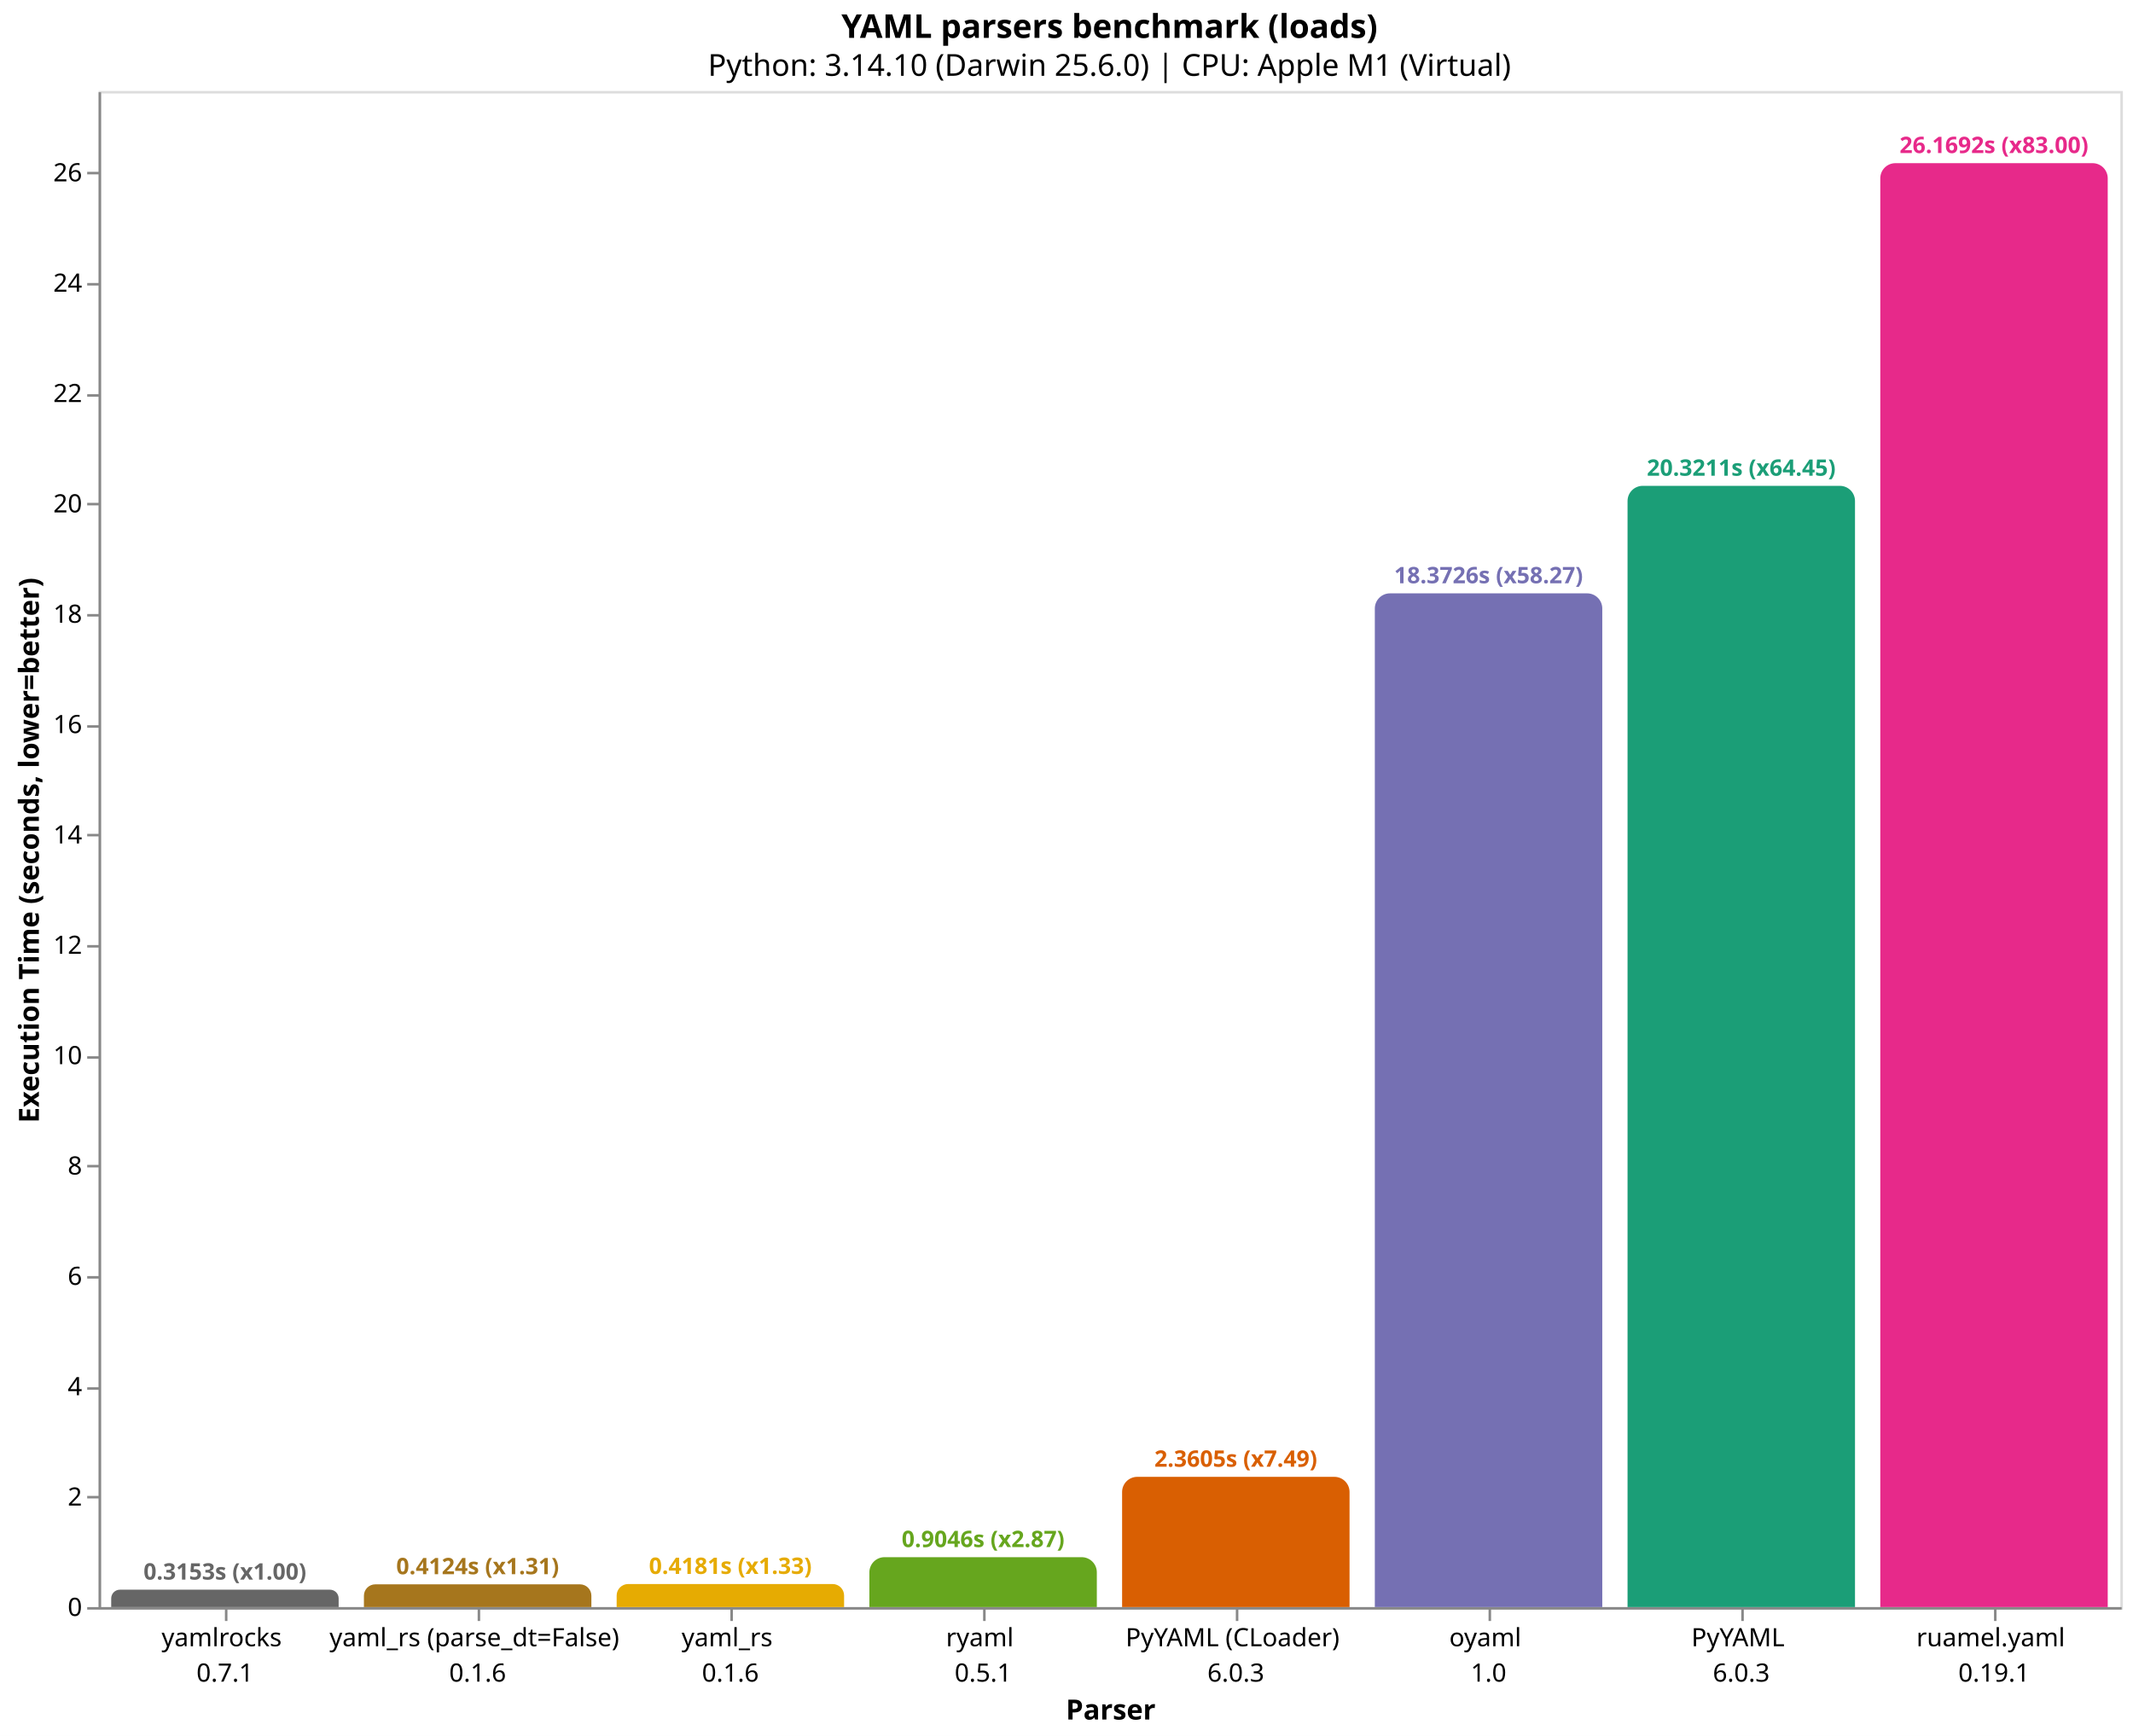
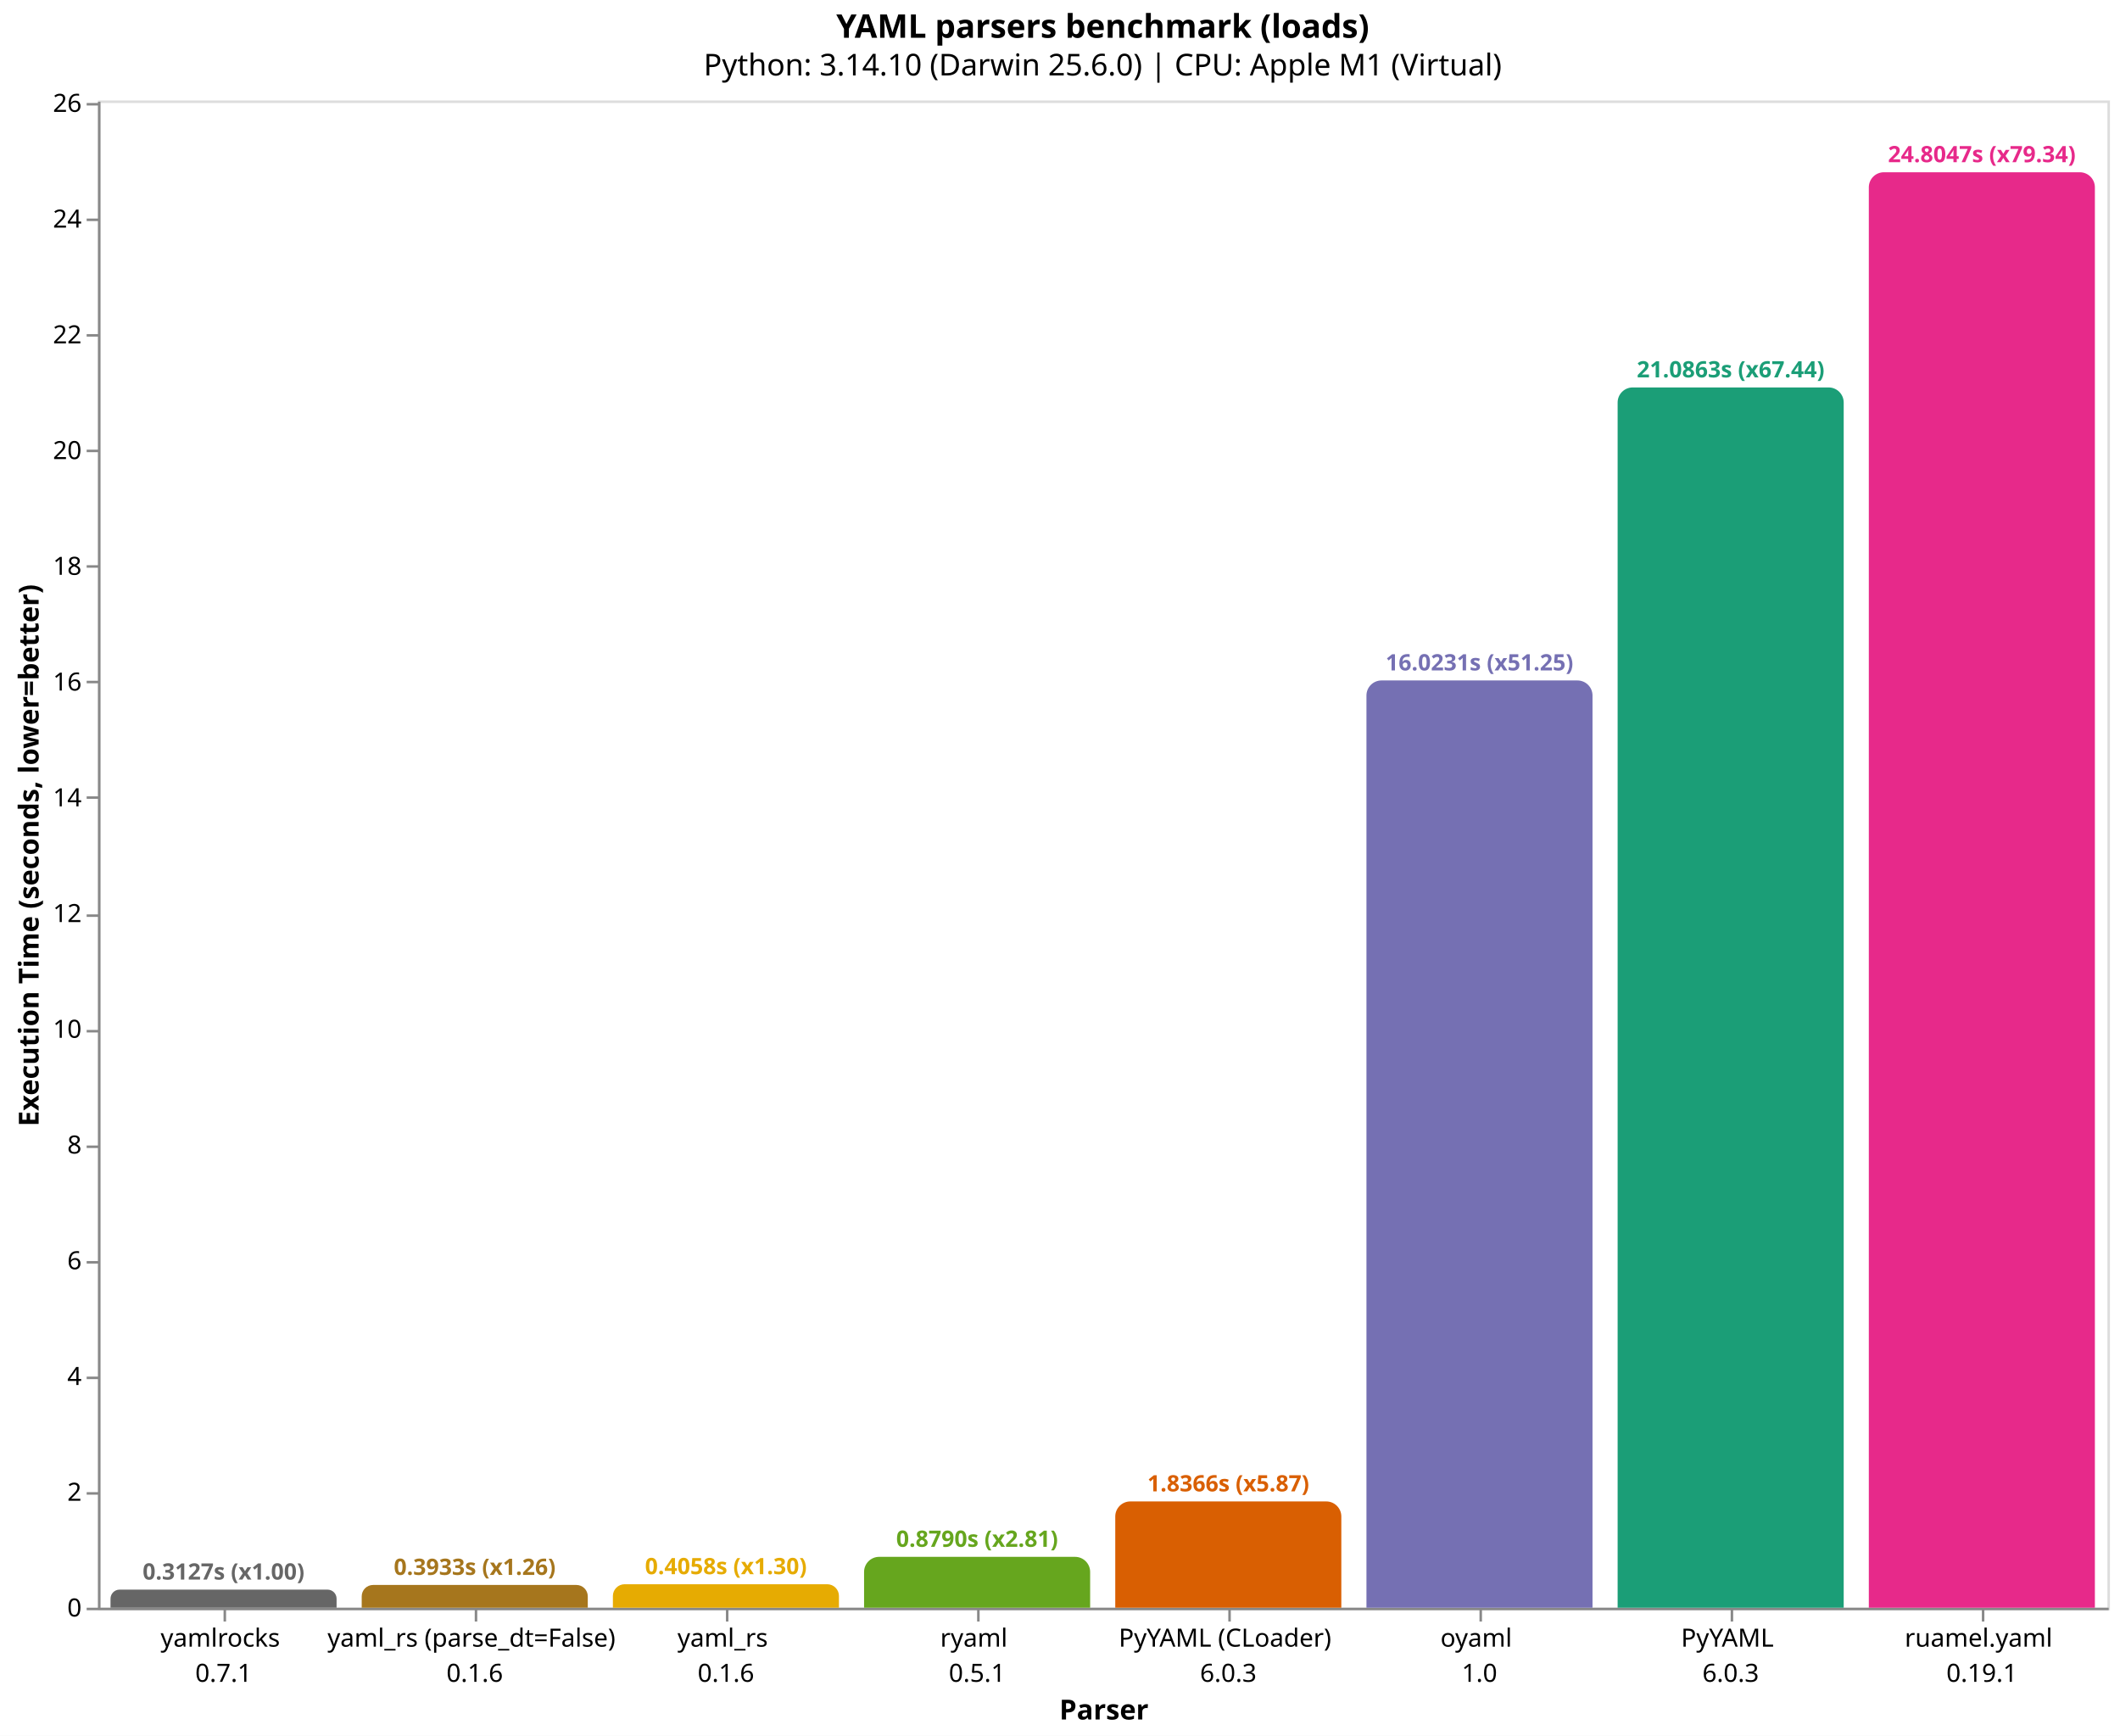
- <svg xmlns="http://www.w3.org/2000/svg" version="1.1" class="marks" width="844" height="687" viewBox="0 0 844 687">
-   <rect width="844" height="687" fill="white" />
-   <g fill="none" stroke-miterlimit="10" transform="translate(39,36)">
+ <svg xmlns="http://www.w3.org/2000/svg" version="1.1" class="marks" width="844" height="691" viewBox="0 0 844 691">
+   <rect width="844" height="691" fill="white" />
+   <g fill="none" stroke-miterlimit="10" transform="translate(39,40)">
    <g class="mark-group role-frame root" role="graphics-object" aria-roledescription="group mark container">
      <g transform="translate(0,0)">
        <path class="background" aria-hidden="true" d="M0.5,0.5h800v600h-800Z" stroke="#ddd" />
        <g>
          <g class="mark-group role-axis" role="graphics-symbol" aria-roledescription="axis" aria-label="X-axis titled 'Parser' for a discrete scale with 8 values: yamlrocks&#10;0.7.1, yaml_rs (parse_dt=False)&#10;0.1.6, yaml_rs&#10;0.1.6, ryaml&#10;0.5.1, PyYAML (CLoader)&#10;6.0.3, ending with ruamel.yaml&#10;0.19.1">
            <g transform="translate(0.5,600.5)">
              <path class="background" aria-hidden="true" d="M0,0h0v0h0Z" pointer-events="none" />
              <g>
                <g class="mark-rule role-axis-tick" pointer-events="none">
                  <line transform="translate(50,0)" x2="0" y2="5" stroke="#888" stroke-width="1" opacity="1" />
                  <line transform="translate(150,0)" x2="0" y2="5" stroke="#888" stroke-width="1" opacity="1" />
                  <line transform="translate(250,0)" x2="0" y2="5" stroke="#888" stroke-width="1" opacity="1" />
                  <line transform="translate(350,0)" x2="0" y2="5" stroke="#888" stroke-width="1" opacity="1" />
                  <line transform="translate(450,0)" x2="0" y2="5" stroke="#888" stroke-width="1" opacity="1" />
                  <line transform="translate(550,0)" x2="0" y2="5" stroke="#888" stroke-width="1" opacity="1" />
                  <line transform="translate(650,0)" x2="0" y2="5" stroke="#888" stroke-width="1" opacity="1" />
                  <line transform="translate(750,0)" x2="0" y2="5" stroke="#888" stroke-width="1" opacity="1" />
                </g>
                <g class="mark-text role-axis-label" pointer-events="none">
                  <text text-anchor="middle" transform="translate(49.5,15)" font-family="sans-serif" font-size="10px" fill="#000" opacity="1">
                    <tspan>yamlrocks</tspan>
                    <tspan x="0" dy="14">0.7.1</tspan>
                  </text>
                  <text text-anchor="middle" transform="translate(149.5,15)" font-family="sans-serif" font-size="10px" fill="#000" opacity="1">
                    <tspan>yaml_rs (parse_dt=False)</tspan>
                    <tspan x="0" dy="14">0.1.6</tspan>
                  </text>
                  <text text-anchor="middle" transform="translate(249.5,15)" font-family="sans-serif" font-size="10px" fill="#000" opacity="1">
                    <tspan>yaml_rs</tspan>
                    <tspan x="0" dy="14">0.1.6</tspan>
                  </text>
                  <text text-anchor="middle" transform="translate(349.5,15)" font-family="sans-serif" font-size="10px" fill="#000" opacity="1">
                    <tspan>ryaml</tspan>
                    <tspan x="0" dy="14">0.5.1</tspan>
                  </text>
                  <text text-anchor="middle" transform="translate(449.5,15)" font-family="sans-serif" font-size="10px" fill="#000" opacity="1">
                    <tspan>PyYAML (CLoader)</tspan>
                    <tspan x="0" dy="14">6.0.3</tspan>
                  </text>
                  <text text-anchor="middle" transform="translate(549.5,15)" font-family="sans-serif" font-size="10px" fill="#000" opacity="1">
                    <tspan>oyaml</tspan>
                    <tspan x="0" dy="14">1.0</tspan>
                  </text>
                  <text text-anchor="middle" transform="translate(649.5,15)" font-family="sans-serif" font-size="10px" fill="#000" opacity="1">
                    <tspan>PyYAML</tspan>
                    <tspan x="0" dy="14">6.0.3</tspan>
                  </text>
                  <text text-anchor="middle" transform="translate(749.5,15)" font-family="sans-serif" font-size="10px" fill="#000" opacity="1">
                    <tspan>ruamel.yaml</tspan>
                    <tspan x="0" dy="14">0.19.1</tspan>
                  </text>
                </g>
                <g class="mark-rule role-axis-domain" pointer-events="none">
                  <line transform="translate(0,0)" x2="800" y2="0" stroke="#888" stroke-width="1" opacity="1" />
                </g>
                <g class="mark-text role-axis-title" pointer-events="none">
                  <text text-anchor="middle" transform="translate(400,44)" font-family="sans-serif" font-size="11px" font-weight="bold" fill="#000" opacity="1">Parser</text>
                </g>
              </g>
              <path class="foreground" aria-hidden="true" d="" pointer-events="none" display="none" />
            </g>
          </g>
-           <g class="mark-group role-axis" role="graphics-symbol" aria-roledescription="axis" aria-label="Y-axis titled 'Execution Time (seconds, lower=better)' for a linear scale with values from 0 to 27">
+           <g class="mark-group role-axis" role="graphics-symbol" aria-roledescription="axis" aria-label="Y-axis titled 'Execution Time (seconds, lower=better)' for a linear scale with values from 0 to 26">
            <g transform="translate(0.5,0.5)">
              <path class="background" aria-hidden="true" d="M0,0h0v0h0Z" pointer-events="none" />
              <g>
                <g class="mark-rule role-axis-tick" pointer-events="none">
                  <line transform="translate(0,600)" x2="-5" y2="0" stroke="#888" stroke-width="1" opacity="1" />
-                   <line transform="translate(0,556)" x2="-5" y2="0" stroke="#888" stroke-width="1" opacity="1" />
-                   <line transform="translate(0,513)" x2="-5" y2="0" stroke="#888" stroke-width="1" opacity="1" />
-                   <line transform="translate(0,469)" x2="-5" y2="0" stroke="#888" stroke-width="1" opacity="1" />
-                   <line transform="translate(0,425)" x2="-5" y2="0" stroke="#888" stroke-width="1" opacity="1" />
-                   <line transform="translate(0,382)" x2="-5" y2="0" stroke="#888" stroke-width="1" opacity="1" />
-                   <line transform="translate(0,338)" x2="-5" y2="0" stroke="#888" stroke-width="1" opacity="1" />
-                   <line transform="translate(0,294)" x2="-5" y2="0" stroke="#888" stroke-width="1" opacity="1" />
-                   <line transform="translate(0,251)" x2="-5" y2="0" stroke="#888" stroke-width="1" opacity="1" />
-                   <line transform="translate(0,207)" x2="-5" y2="0" stroke="#888" stroke-width="1" opacity="1" />
-                   <line transform="translate(0,163)" x2="-5" y2="0" stroke="#888" stroke-width="1" opacity="1" />
-                   <line transform="translate(0,120)" x2="-5" y2="0" stroke="#888" stroke-width="1" opacity="1" />
-                   <line transform="translate(0,76)" x2="-5" y2="0" stroke="#888" stroke-width="1" opacity="1" />
-                   <line transform="translate(0,32)" x2="-5" y2="0" stroke="#888" stroke-width="1" opacity="1" />
+                   <line transform="translate(0,554)" x2="-5" y2="0" stroke="#888" stroke-width="1" opacity="1" />
+                   <line transform="translate(0,508)" x2="-5" y2="0" stroke="#888" stroke-width="1" opacity="1" />
+                   <line transform="translate(0,462)" x2="-5" y2="0" stroke="#888" stroke-width="1" opacity="1" />
+                   <line transform="translate(0,416)" x2="-5" y2="0" stroke="#888" stroke-width="1" opacity="1" />
+                   <line transform="translate(0,370)" x2="-5" y2="0" stroke="#888" stroke-width="1" opacity="1" />
+                   <line transform="translate(0,324)" x2="-5" y2="0" stroke="#888" stroke-width="1" opacity="1" />
+                   <line transform="translate(0,277)" x2="-5" y2="0" stroke="#888" stroke-width="1" opacity="1" />
+                   <line transform="translate(0,231)" x2="-5" y2="0" stroke="#888" stroke-width="1" opacity="1" />
+                   <line transform="translate(0,185)" x2="-5" y2="0" stroke="#888" stroke-width="1" opacity="1" />
+                   <line transform="translate(0,139)" x2="-5" y2="0" stroke="#888" stroke-width="1" opacity="1" />
+                   <line transform="translate(0,93)" x2="-5" y2="0" stroke="#888" stroke-width="1" opacity="1" />
+                   <line transform="translate(0,47)" x2="-5" y2="0" stroke="#888" stroke-width="1" opacity="1" />
+                   <line transform="translate(0,1)" x2="-5" y2="0" stroke="#888" stroke-width="1" opacity="1" />
                </g>
                <g class="mark-text role-axis-label" pointer-events="none">
                  <text text-anchor="end" transform="translate(-7,603)" font-family="sans-serif" font-size="10px" fill="#000" opacity="1">0</text>
-                   <text text-anchor="end" transform="translate(-7,559.3281)" font-family="sans-serif" font-size="10px" fill="#000" opacity="1">2</text>
-                   <text text-anchor="end" transform="translate(-7,515.6563)" font-family="sans-serif" font-size="10px" fill="#000" opacity="1">4</text>
-                   <text text-anchor="end" transform="translate(-7,471.9844)" font-family="sans-serif" font-size="10px" fill="#000" opacity="1">6</text>
-                   <text text-anchor="end" transform="translate(-7,428.3125)" font-family="sans-serif" font-size="10px" fill="#000" opacity="1">8</text>
-                   <text text-anchor="end" transform="translate(-7,384.6407)" font-family="sans-serif" font-size="10px" fill="#000" opacity="1">10</text>
-                   <text text-anchor="end" transform="translate(-7,340.9688)" font-family="sans-serif" font-size="10px" fill="#000" opacity="1">12</text>
-                   <text text-anchor="end" transform="translate(-7,297.297)" font-family="sans-serif" font-size="10px" fill="#000" opacity="1">14</text>
-                   <text text-anchor="end" transform="translate(-7,253.6251)" font-family="sans-serif" font-size="10px" fill="#000" opacity="1">16</text>
-                   <text text-anchor="end" transform="translate(-7,209.9532)" font-family="sans-serif" font-size="10px" fill="#000" opacity="1">18</text>
-                   <text text-anchor="end" transform="translate(-7,166.2814)" font-family="sans-serif" font-size="10px" fill="#000" opacity="1">20</text>
-                   <text text-anchor="end" transform="translate(-7,122.6095)" font-family="sans-serif" font-size="10px" fill="#000" opacity="1">22</text>
-                   <text text-anchor="end" transform="translate(-7,78.93764)" font-family="sans-serif" font-size="10px" fill="#000" opacity="1">24</text>
-                   <text text-anchor="end" transform="translate(-7,35.26578)" font-family="sans-serif" font-size="10px" fill="#000" opacity="1">26</text>
+                   <text text-anchor="end" transform="translate(-7,556.9258)" font-family="sans-serif" font-size="10px" fill="#000" opacity="1">2</text>
+                   <text text-anchor="end" transform="translate(-7,510.8516)" font-family="sans-serif" font-size="10px" fill="#000" opacity="1">4</text>
+                   <text text-anchor="end" transform="translate(-7,464.7773)" font-family="sans-serif" font-size="10px" fill="#000" opacity="1">6</text>
+                   <text text-anchor="end" transform="translate(-7,418.7031)" font-family="sans-serif" font-size="10px" fill="#000" opacity="1">8</text>
+                   <text text-anchor="end" transform="translate(-7,372.6289)" font-family="sans-serif" font-size="10px" fill="#000" opacity="1">10</text>
+                   <text text-anchor="end" transform="translate(-7,326.5547)" font-family="sans-serif" font-size="10px" fill="#000" opacity="1">12</text>
+                   <text text-anchor="end" transform="translate(-7,280.4805)" font-family="sans-serif" font-size="10px" fill="#000" opacity="1">14</text>
+                   <text text-anchor="end" transform="translate(-7,234.4062)" font-family="sans-serif" font-size="10px" fill="#000" opacity="1">16</text>
+                   <text text-anchor="end" transform="translate(-7,188.332)" font-family="sans-serif" font-size="10px" fill="#000" opacity="1">18</text>
+                   <text text-anchor="end" transform="translate(-7,142.2578)" font-family="sans-serif" font-size="10px" fill="#000" opacity="1">20</text>
+                   <text text-anchor="end" transform="translate(-7,96.18358)" font-family="sans-serif" font-size="10px" fill="#000" opacity="1">22</text>
+                   <text text-anchor="end" transform="translate(-7,50.10936)" font-family="sans-serif" font-size="10px" fill="#000" opacity="1">24</text>
+                   <text text-anchor="end" transform="translate(-7,4.035137)" font-family="sans-serif" font-size="10px" fill="#000" opacity="1">26</text>
                </g>
                <g class="mark-rule role-axis-domain" pointer-events="none">
                  <line transform="translate(0,600)" x2="0" y2="-600" stroke="#888" stroke-width="1" opacity="1" />
                </g>
                <g class="mark-text role-axis-title" pointer-events="none">
                  <text text-anchor="middle" transform="translate(-22.12305,300) rotate(-90) translate(0,-2)" font-family="sans-serif" font-size="11px" font-weight="bold" fill="#000" opacity="1">Execution Time (seconds, lower=better)</text>
                </g>
              </g>
              <path class="foreground" aria-hidden="true" d="" pointer-events="none" display="none" />
            </g>
          </g>
          <g class="mark-group role-scope" role="graphics-object" aria-roledescription="group mark container">
-             <g transform="translate(5,593.1153)">
-               <path class="background" aria-hidden="true" d="M3.442,0L86.558,0C88.458,0,90,1.542,90,3.442L90,6.885C90,6.885,90,6.885,90,6.885L0,6.885C0,6.885,0,6.885,0,6.885L0,3.442C0,1.542,1.542,0,3.442,0Z" />
+             <g transform="translate(5,592.7973)">
+               <path class="background" aria-hidden="true" d="M3.601,0L86.399,0C88.386,0,90,1.614,90,3.601L90,7.203C90,7.203,90,7.203,90,7.203L0,7.203C0,7.203,0,7.203,0,7.203L0,3.601C0,1.614,1.614,0,3.601,0Z" />
              <g clip-path="url(#clip1)">
                <g class="mark-group role-scope" role="graphics-object" aria-roledescription="group mark container">
-                   <g transform="translate(0,-593.1153)">
-                     <path class="background" aria-hidden="true" d="M0,0h90v0h-90Z" />
-                     <g>
-                       <g class="mark-rect role-mark layer_0_marks" role="graphics-object" aria-roledescription="rect mark container">
-                         <path aria-label="Parser: yamlrocks&#10;0.7.1; Execution Time (seconds, lower=better): 0.315293430333; parser: yamlrocks; Execution Time (s): 0.3153; Slowdown: 1.00" role="graphics-symbol" aria-roledescription="bar" d="M0,593.115h90v6.885h-90Z" fill="#666666" />
-                       </g>
-                     </g>
-                     <path class="foreground" aria-hidden="true" d="" display="none" />
-                   </g>
-                 </g>
-               </g>
-               <path class="foreground" aria-hidden="true" d="" display="none" />
-             </g>
-             <g transform="translate(105,590.995)">
-               <path class="background" aria-hidden="true" d="M4.502,0L85.498,0C87.982,0,90,2.018,90,4.502L90,9.005C90,9.005,90,9.005,90,9.005L0,9.005C0,9.005,0,9.005,0,9.005L0,4.502C0,2.018,2.018,0,4.502,0Z" />
+                   <g transform="translate(0,-592.7973)">
+                     <path class="background" aria-hidden="true" d="M0,0h90v0h-90Z" />
+                     <g>
+                       <g class="mark-rect role-mark layer_0_marks" role="graphics-object" aria-roledescription="rect mark container">
+                         <path aria-label="Parser: yamlrocks&#10;0.7.1; Execution Time (seconds, lower=better): 0.312656013667; parser: yamlrocks; Execution Time (s): 0.3127; Slowdown: 1.00" role="graphics-symbol" aria-roledescription="bar" d="M0,592.797h90v7.203h-90Z" fill="#666666" />
+                       </g>
+                     </g>
+                     <path class="foreground" aria-hidden="true" d="" display="none" />
+                   </g>
+                 </g>
+               </g>
+               <path class="foreground" aria-hidden="true" d="" display="none" />
+             </g>
+             <g transform="translate(105,590.9389)">
+               <path class="background" aria-hidden="true" d="M4.531,0L85.469,0C87.97,0,90,2.03,90,4.531L90,9.061C90,9.061,90,9.061,90,9.061L0,9.061C0,9.061,0,9.061,0,9.061L0,4.531C0,2.03,2.03,0,4.531,0Z" />
              <g clip-path="url(#clip2)">
                <g class="mark-group role-scope" role="graphics-object" aria-roledescription="group mark container">
-                   <g transform="translate(0,-590.995)">
-                     <path class="background" aria-hidden="true" d="M0,0h90v0h-90Z" />
-                     <g>
-                       <g class="mark-rect role-mark layer_0_marks" role="graphics-object" aria-roledescription="rect mark container">
-                         <path aria-label="Parser: yaml_rs (parse_dt=False)&#10;0.1.6; Execution Time (seconds, lower=better): 0.41239325; parser: yaml_rs (parse_dt=False); Execution Time (s): 0.4124; Slowdown: 1.31" role="graphics-symbol" aria-roledescription="bar" d="M0,590.995h90v9.005h-90Z" fill="#a6761d" />
-                       </g>
-                     </g>
-                     <path class="foreground" aria-hidden="true" d="" display="none" />
-                   </g>
-                 </g>
-               </g>
-               <path class="foreground" aria-hidden="true" d="" display="none" />
-             </g>
-             <g transform="translate(205,590.8703)">
-               <path class="background" aria-hidden="true" d="M4.565,0L85.435,0C87.955,0,90,2.045,90,4.565L90,9.13C90,9.13,90,9.13,90,9.13L0,9.13C0,9.13,0,9.13,0,9.13L0,4.565C0,2.045,2.045,0,4.565,0Z" />
+                   <g transform="translate(0,-590.9389)">
+                     <path class="background" aria-hidden="true" d="M0,0h90v0h-90Z" />
+                     <g>
+                       <g class="mark-rect role-mark layer_0_marks" role="graphics-object" aria-roledescription="rect mark container">
+                         <path aria-label="Parser: yaml_rs (parse_dt=False)&#10;0.1.6; Execution Time (seconds, lower=better): 0.393325222333; parser: yaml_rs (parse_dt=False); Execution Time (s): 0.3933; Slowdown: 1.26" role="graphics-symbol" aria-roledescription="bar" d="M0,590.939h90v9.061h-90Z" fill="#a6761d" />
+                       </g>
+                     </g>
+                     <path class="foreground" aria-hidden="true" d="" display="none" />
+                   </g>
+                 </g>
+               </g>
+               <path class="foreground" aria-hidden="true" d="" display="none" />
+             </g>
+             <g transform="translate(205,590.6516)">
+               <path class="background" aria-hidden="true" d="M4.674,0L85.326,0C87.906,0,90,2.094,90,4.674L90,9.348C90,9.348,90,9.348,90,9.348L0,9.348C0,9.348,0,9.348,0,9.348L0,4.674C0,2.094,2.094,0,4.674,0Z" />
              <g clip-path="url(#clip3)">
                <g class="mark-group role-scope" role="graphics-object" aria-roledescription="group mark container">
-                   <g transform="translate(0,-590.8703)">
-                     <path class="background" aria-hidden="true" d="M0,0h90v0h-90Z" />
-                     <g>
-                       <g class="mark-rect role-mark layer_0_marks" role="graphics-object" aria-roledescription="rect mark container">
-                         <path aria-label="Parser: yaml_rs&#10;0.1.6; Execution Time (seconds, lower=better): 0.418104513667; parser: yaml_rs; Execution Time (s): 0.4181; Slowdown: 1.33" role="graphics-symbol" aria-roledescription="bar" d="M0,590.87h90v9.13h-90Z" fill="#e6ab02" />
-                       </g>
-                     </g>
-                     <path class="foreground" aria-hidden="true" d="" display="none" />
-                   </g>
-                 </g>
-               </g>
-               <path class="foreground" aria-hidden="true" d="" display="none" />
-             </g>
-             <g transform="translate(305,580.2464)">
-               <path class="background" aria-hidden="true" d="M6,0L84,0C87.311,0,90,2.689,90,6L90,19.754C90,19.754,90,19.754,90,19.754L0,19.754C0,19.754,0,19.754,0,19.754L0,6C0,2.689,2.689,0,6,0Z" />
+                   <g transform="translate(0,-590.6516)">
+                     <path class="background" aria-hidden="true" d="M0,0h90v0h-90Z" />
+                     <g>
+                       <g class="mark-rect role-mark layer_0_marks" role="graphics-object" aria-roledescription="rect mark container">
+                         <path aria-label="Parser: yaml_rs&#10;0.1.6; Execution Time (seconds, lower=better): 0.405795555333; parser: yaml_rs; Execution Time (s): 0.4058; Slowdown: 1.30" role="graphics-symbol" aria-roledescription="bar" d="M0,590.652h90v9.348h-90Z" fill="#e6ab02" />
+                       </g>
+                     </g>
+                     <path class="foreground" aria-hidden="true" d="" display="none" />
+                   </g>
+                 </g>
+               </g>
+               <path class="foreground" aria-hidden="true" d="" display="none" />
+             </g>
+             <g transform="translate(305,579.751)">
+               <path class="background" aria-hidden="true" d="M6,0L84,0C87.311,0,90,2.689,90,6L90,20.249C90,20.249,90,20.249,90,20.249L0,20.249C0,20.249,0,20.249,0,20.249L0,6C0,2.689,2.689,0,6,0Z" />
              <g clip-path="url(#clip4)">
                <g class="mark-group role-scope" role="graphics-object" aria-roledescription="group mark container">
-                   <g transform="translate(0,-580.2464)">
-                     <path class="background" aria-hidden="true" d="M0,0h90v0h-90Z" />
-                     <g>
-                       <g class="mark-rect role-mark layer_0_marks" role="graphics-object" aria-roledescription="rect mark container">
-                         <path aria-label="Parser: ryaml&#10;0.5.1; Execution Time (seconds, lower=better): 0.904635138667; parser: ryaml; Execution Time (s): 0.9046; Slowdown: 2.87" role="graphics-symbol" aria-roledescription="bar" d="M0,580.246h90v19.754h-90Z" fill="#66a61e" />
-                       </g>
-                     </g>
-                     <path class="foreground" aria-hidden="true" d="" display="none" />
-                   </g>
-                 </g>
-               </g>
-               <path class="foreground" aria-hidden="true" d="" display="none" />
-             </g>
-             <g transform="translate(405,548.457)">
-               <path class="background" aria-hidden="true" d="M6,0L84,0C87.311,0,90,2.689,90,6L90,51.543C90,51.543,90,51.543,90,51.543L0,51.543C0,51.543,0,51.543,0,51.543L0,6C0,2.689,2.689,0,6,0Z" />
+                   <g transform="translate(0,-579.751)">
+                     <path class="background" aria-hidden="true" d="M0,0h90v0h-90Z" />
+                     <g>
+                       <g class="mark-rect role-mark layer_0_marks" role="graphics-object" aria-roledescription="rect mark container">
+                         <path aria-label="Parser: ryaml&#10;0.5.1; Execution Time (seconds, lower=better): 0.878972889; parser: ryaml; Execution Time (s): 0.8790; Slowdown: 2.81" role="graphics-symbol" aria-roledescription="bar" d="M0,579.751h90v20.249h-90Z" fill="#66a61e" />
+                       </g>
+                     </g>
+                     <path class="foreground" aria-hidden="true" d="" display="none" />
+                   </g>
+                 </g>
+               </g>
+               <path class="foreground" aria-hidden="true" d="" display="none" />
+             </g>
+             <g transform="translate(405,557.6895)">
+               <path class="background" aria-hidden="true" d="M6,0L84,0C87.311,0,90,2.689,90,6L90,42.311C90,42.311,90,42.311,90,42.311L0,42.311C0,42.311,0,42.311,0,42.311L0,6C0,2.689,2.689,0,6,0Z" />
              <g clip-path="url(#clip5)">
                <g class="mark-group role-scope" role="graphics-object" aria-roledescription="group mark container">
-                   <g transform="translate(0,-548.457)">
-                     <path class="background" aria-hidden="true" d="M0,0h90v0h-90Z" />
-                     <g>
-                       <g class="mark-rect role-mark layer_0_marks" role="graphics-object" aria-roledescription="rect mark container">
-                         <path aria-label="Parser: PyYAML (CLoader)&#10;6.0.3; Execution Time (seconds, lower=better): 2.36046491667; parser: PyYAML (CLoader); Execution Time (s): 2.3605; Slowdown: 7.49" role="graphics-symbol" aria-roledescription="bar" d="M0,548.457h90v51.543h-90Z" fill="#d95f02" />
-                       </g>
-                     </g>
-                     <path class="foreground" aria-hidden="true" d="" display="none" />
-                   </g>
-                 </g>
-               </g>
-               <path class="foreground" aria-hidden="true" d="" display="none" />
-             </g>
-             <g transform="translate(505,198.8179)">
-               <path class="background" aria-hidden="true" d="M6,0L84,0C87.311,0,90,2.689,90,6L90,401.182C90,401.182,90,401.182,90,401.182L0,401.182C0,401.182,0,401.182,0,401.182L0,6C0,2.689,2.689,0,6,0Z" />
+                   <g transform="translate(0,-557.6895)">
+                     <path class="background" aria-hidden="true" d="M0,0h90v0h-90Z" />
+                     <g>
+                       <g class="mark-rect role-mark layer_0_marks" role="graphics-object" aria-roledescription="rect mark container">
+                         <path aria-label="Parser: PyYAML (CLoader)&#10;6.0.3; Execution Time (seconds, lower=better): 1.836624097; parser: PyYAML (CLoader); Execution Time (s): 1.8366; Slowdown: 5.87" role="graphics-symbol" aria-roledescription="bar" d="M0,557.689h90v42.311h-90Z" fill="#d95f02" />
+                       </g>
+                     </g>
+                     <path class="foreground" aria-hidden="true" d="" display="none" />
+                   </g>
+                 </g>
+               </g>
+               <path class="foreground" aria-hidden="true" d="" display="none" />
+             </g>
+             <g transform="translate(505,230.875)">
+               <path class="background" aria-hidden="true" d="M6,0L84,0C87.311,0,90,2.689,90,6L90,369.125C90,369.125,90,369.125,90,369.125L0,369.125C0,369.125,0,369.125,0,369.125L0,6C0,2.689,2.689,0,6,0Z" />
              <g clip-path="url(#clip6)">
                <g class="mark-group role-scope" role="graphics-object" aria-roledescription="group mark container">
-                   <g transform="translate(0,-198.8179)">
-                     <path class="background" aria-hidden="true" d="M0,0h90v0h-90Z" />
-                     <g>
-                       <g class="mark-rect role-mark layer_0_marks" role="graphics-object" aria-roledescription="rect mark container">
-                         <path aria-label="Parser: oyaml&#10;1.0; Execution Time (seconds, lower=better): 18.3725663893; parser: oyaml; Execution Time (s): 18.3726; Slowdown: 58.27" role="graphics-symbol" aria-roledescription="bar" d="M0,198.818h90v401.182h-90Z" fill="#7570b3" />
-                       </g>
-                     </g>
-                     <path class="foreground" aria-hidden="true" d="" display="none" />
-                   </g>
-                 </g>
-               </g>
-               <path class="foreground" aria-hidden="true" d="" display="none" />
-             </g>
-             <g transform="translate(605,156.2701)">
-               <path class="background" aria-hidden="true" d="M6,0L84,0C87.311,0,90,2.689,90,6L90,443.73C90,443.73,90,443.73,90,443.73L0,443.73C0,443.73,0,443.73,0,443.73L0,6C0,2.689,2.689,0,6,0Z" />
+                   <g transform="translate(0,-230.875)">
+                     <path class="background" aria-hidden="true" d="M0,0h90v0h-90Z" />
+                     <g>
+                       <g class="mark-rect role-mark layer_0_marks" role="graphics-object" aria-roledescription="rect mark container">
+                         <path aria-label="Parser: oyaml&#10;1.0; Execution Time (seconds, lower=better): 16.023061139; parser: oyaml; Execution Time (s): 16.0231; Slowdown: 51.25" role="graphics-symbol" aria-roledescription="bar" d="M0,230.875h90v369.125h-90Z" fill="#7570b3" />
+                       </g>
+                     </g>
+                     <path class="foreground" aria-hidden="true" d="" display="none" />
+                   </g>
+                 </g>
+               </g>
+               <path class="foreground" aria-hidden="true" d="" display="none" />
+             </g>
+             <g transform="translate(605,114.232)">
+               <path class="background" aria-hidden="true" d="M6,0L84,0C87.311,0,90,2.689,90,6L90,485.768C90,485.768,90,485.768,90,485.768L0,485.768C0,485.768,0,485.768,0,485.768L0,6C0,2.689,2.689,0,6,0Z" />
              <g clip-path="url(#clip7)">
                <g class="mark-group role-scope" role="graphics-object" aria-roledescription="group mark container">
-                   <g transform="translate(0,-156.2701)">
-                     <path class="background" aria-hidden="true" d="M0,0h90v0h-90Z" />
-                     <g>
-                       <g class="mark-rect role-mark layer_0_marks" role="graphics-object" aria-roledescription="rect mark container">
-                         <path aria-label="Parser: PyYAML&#10;6.0.3; Execution Time (seconds, lower=better): 20.3210907913; parser: PyYAML; Execution Time (s): 20.3211; Slowdown: 64.45" role="graphics-symbol" aria-roledescription="bar" d="M0,156.27h90v443.73h-90Z" fill="#1b9e77" />
+                   <g transform="translate(0,-114.232)">
+                     <path class="background" aria-hidden="true" d="M0,0h90v0h-90Z" />
+                     <g>
+                       <g class="mark-rect role-mark layer_0_marks" role="graphics-object" aria-roledescription="rect mark container">
+                         <path aria-label="Parser: PyYAML&#10;6.0.3; Execution Time (seconds, lower=better): 21.0863264587; parser: PyYAML; Execution Time (s): 21.0863; Slowdown: 67.44" role="graphics-symbol" aria-roledescription="bar" d="M0,114.232h90v485.768h-90Z" fill="#1b9e77" />
                      </g>
                    </g>
                    <path class="foreground" aria-hidden="true" d="" display="none" />
                  </g>
                </g>
              </g>
              <path class="foreground" aria-hidden="true" d="" display="none" />
            </g>
            <g transform="translate(705,28.57143)">
              <path class="background" aria-hidden="true" d="M6,0L84,0C87.311,0,90,2.689,90,6L90,571.429C90,571.429,90,571.429,90,571.429L0,571.429C0,571.429,0,571.429,0,571.429L0,6C0,2.689,2.689,0,6,0Z" />
              <g clip-path="url(#clip8)">
                <g class="mark-group role-scope" role="graphics-object" aria-roledescription="group mark container">
                  <g transform="translate(0,-28.57143)">
                    <path class="background" aria-hidden="true" d="M0,0h90v0h-90Z" />
                    <g>
                      <g class="mark-rect role-mark layer_0_marks" role="graphics-object" aria-roledescription="rect mark container">
-                         <path aria-label="Parser: ruamel.yaml&#10;0.19.1; Execution Time (seconds, lower=better): 26.1691867777; parser: ruamel.yaml; Execution Time (s): 26.1692; Slowdown: 83.00" role="graphics-symbol" aria-roledescription="bar" d="M0,28.571h90v571.429h-90Z" fill="#e7298a" />
+                         <path aria-label="Parser: ruamel.yaml&#10;0.19.1; Execution Time (seconds, lower=better): 24.804698514; parser: ruamel.yaml; Execution Time (s): 24.8047; Slowdown: 79.34" role="graphics-symbol" aria-roledescription="bar" d="M0,28.571h90v571.429h-90Z" fill="#e7298a" />
                      </g>
                    </g>
                    <path class="foreground" aria-hidden="true" d="" display="none" />
                  </g>
                </g>
              </g>
              <path class="foreground" aria-hidden="true" d="" display="none" />
            </g>
          </g>
          <g class="mark-text role-mark layer_1_marks" role="graphics-object" aria-roledescription="text mark container">
-             <text aria-label="Parser: yamlrocks&#10;0.7.1; Execution Time (seconds, lower=better): 0.315293430333; parser: yamlrocks; label: 0.3153s (x1.00); Execution Time (s): 0.3153; Slowdown: 1.00" role="graphics-symbol" aria-roledescription="text mark" text-anchor="middle" transform="translate(50,589.1153)" font-family="sans-serif" font-size="9px" font-weight="bold" fill="#666666">0.3153s (x1.00)</text>
-             <text aria-label="Parser: yaml_rs (parse_dt=False)&#10;0.1.6; Execution Time (seconds, lower=better): 0.41239325; parser: yaml_rs (parse_dt=False); label: 0.4124s (x1.31); Execution Time (s): 0.4124; Slowdown: 1.31" role="graphics-symbol" aria-roledescription="text mark" text-anchor="middle" transform="translate(150,586.995)" font-family="sans-serif" font-size="9px" font-weight="bold" fill="#a6761d">0.4124s (x1.31)</text>
-             <text aria-label="Parser: yaml_rs&#10;0.1.6; Execution Time (seconds, lower=better): 0.418104513667; parser: yaml_rs; label: 0.4181s (x1.33); Execution Time (s): 0.4181; Slowdown: 1.33" role="graphics-symbol" aria-roledescription="text mark" text-anchor="middle" transform="translate(250,586.8703)" font-family="sans-serif" font-size="9px" font-weight="bold" fill="#e6ab02">0.4181s (x1.33)</text>
-             <text aria-label="Parser: ryaml&#10;0.5.1; Execution Time (seconds, lower=better): 0.904635138667; parser: ryaml; label: 0.9046s (x2.87); Execution Time (s): 0.9046; Slowdown: 2.87" role="graphics-symbol" aria-roledescription="text mark" text-anchor="middle" transform="translate(350,576.2464)" font-family="sans-serif" font-size="9px" font-weight="bold" fill="#66a61e">0.9046s (x2.87)</text>
-             <text aria-label="Parser: PyYAML (CLoader)&#10;6.0.3; Execution Time (seconds, lower=better): 2.36046491667; parser: PyYAML (CLoader); label: 2.3605s (x7.49); Execution Time (s): 2.3605; Slowdown: 7.49" role="graphics-symbol" aria-roledescription="text mark" text-anchor="middle" transform="translate(450,544.457)" font-family="sans-serif" font-size="9px" font-weight="bold" fill="#d95f02">2.3605s (x7.49)</text>
-             <text aria-label="Parser: oyaml&#10;1.0; Execution Time (seconds, lower=better): 18.3725663893; parser: oyaml; label: 18.3726s (x58.27); Execution Time (s): 18.3726; Slowdown: 58.27" role="graphics-symbol" aria-roledescription="text mark" text-anchor="middle" transform="translate(550,194.8179)" font-family="sans-serif" font-size="9px" font-weight="bold" fill="#7570b3">18.3726s (x58.27)</text>
-             <text aria-label="Parser: PyYAML&#10;6.0.3; Execution Time (seconds, lower=better): 20.3210907913; parser: PyYAML; label: 20.3211s (x64.45); Execution Time (s): 20.3211; Slowdown: 64.45" role="graphics-symbol" aria-roledescription="text mark" text-anchor="middle" transform="translate(650,152.2701)" font-family="sans-serif" font-size="9px" font-weight="bold" fill="#1b9e77">20.3211s (x64.45)</text>
-             <text aria-label="Parser: ruamel.yaml&#10;0.19.1; Execution Time (seconds, lower=better): 26.1691867777; parser: ruamel.yaml; label: 26.1692s (x83.00); Execution Time (s): 26.1692; Slowdown: 83.00" role="graphics-symbol" aria-roledescription="text mark" text-anchor="middle" transform="translate(750,24.57143)" font-family="sans-serif" font-size="9px" font-weight="bold" fill="#e7298a">26.1692s (x83.00)</text>
+             <text aria-label="Parser: yamlrocks&#10;0.7.1; Execution Time (seconds, lower=better): 0.312656013667; parser: yamlrocks; label: 0.3127s (x1.00); Execution Time (s): 0.3127; Slowdown: 1.00" role="graphics-symbol" aria-roledescription="text mark" text-anchor="middle" transform="translate(50,588.7973)" font-family="sans-serif" font-size="9px" font-weight="bold" fill="#666666">0.3127s (x1.00)</text>
+             <text aria-label="Parser: yaml_rs (parse_dt=False)&#10;0.1.6; Execution Time (seconds, lower=better): 0.393325222333; parser: yaml_rs (parse_dt=False); label: 0.3933s (x1.26); Execution Time (s): 0.3933; Slowdown: 1.26" role="graphics-symbol" aria-roledescription="text mark" text-anchor="middle" transform="translate(150,586.9389)" font-family="sans-serif" font-size="9px" font-weight="bold" fill="#a6761d">0.3933s (x1.26)</text>
+             <text aria-label="Parser: yaml_rs&#10;0.1.6; Execution Time (seconds, lower=better): 0.405795555333; parser: yaml_rs; label: 0.4058s (x1.30); Execution Time (s): 0.4058; Slowdown: 1.30" role="graphics-symbol" aria-roledescription="text mark" text-anchor="middle" transform="translate(250,586.6516)" font-family="sans-serif" font-size="9px" font-weight="bold" fill="#e6ab02">0.4058s (x1.30)</text>
+             <text aria-label="Parser: ryaml&#10;0.5.1; Execution Time (seconds, lower=better): 0.878972889; parser: ryaml; label: 0.8790s (x2.81); Execution Time (s): 0.8790; Slowdown: 2.81" role="graphics-symbol" aria-roledescription="text mark" text-anchor="middle" transform="translate(350,575.751)" font-family="sans-serif" font-size="9px" font-weight="bold" fill="#66a61e">0.8790s (x2.81)</text>
+             <text aria-label="Parser: PyYAML (CLoader)&#10;6.0.3; Execution Time (seconds, lower=better): 1.836624097; parser: PyYAML (CLoader); label: 1.8366s (x5.87); Execution Time (s): 1.8366; Slowdown: 5.87" role="graphics-symbol" aria-roledescription="text mark" text-anchor="middle" transform="translate(450,553.6895)" font-family="sans-serif" font-size="9px" font-weight="bold" fill="#d95f02">1.8366s (x5.87)</text>
+             <text aria-label="Parser: oyaml&#10;1.0; Execution Time (seconds, lower=better): 16.023061139; parser: oyaml; label: 16.0231s (x51.25); Execution Time (s): 16.0231; Slowdown: 51.25" role="graphics-symbol" aria-roledescription="text mark" text-anchor="middle" transform="translate(550,226.875)" font-family="sans-serif" font-size="9px" font-weight="bold" fill="#7570b3">16.0231s (x51.25)</text>
+             <text aria-label="Parser: PyYAML&#10;6.0.3; Execution Time (seconds, lower=better): 21.0863264587; parser: PyYAML; label: 21.0863s (x67.44); Execution Time (s): 21.0863; Slowdown: 67.44" role="graphics-symbol" aria-roledescription="text mark" text-anchor="middle" transform="translate(650,110.232)" font-family="sans-serif" font-size="9px" font-weight="bold" fill="#1b9e77">21.0863s (x67.44)</text>
+             <text aria-label="Parser: ruamel.yaml&#10;0.19.1; Execution Time (seconds, lower=better): 24.804698514; parser: ruamel.yaml; label: 24.8047s (x79.34); Execution Time (s): 24.8047; Slowdown: 79.34" role="graphics-symbol" aria-roledescription="text mark" text-anchor="middle" transform="translate(750,24.57143)" font-family="sans-serif" font-size="9px" font-weight="bold" fill="#e7298a">24.8047s (x79.34)</text>
          </g>
          <g class="mark-group role-title">
-             <g transform="translate(400,-31)">
+             <g transform="translate(400,-34.96486)">
              <path class="background" aria-hidden="true" d="M0,0h0v0h0Z" pointer-events="none" />
              <g>
                <g class="mark-text role-title-text" role="graphics-symbol" aria-roledescription="title" aria-label="Title text 'YAML parsers benchmark (loads)'" pointer-events="none">
                  <text text-anchor="middle" transform="translate(0,10)" font-family="sans-serif" font-size="13px" font-weight="bold" fill="#000" opacity="1">YAML parsers benchmark (loads)</text>
                </g>
                <g class="mark-text role-title-subtitle" role="graphics-symbol" aria-roledescription="subtitle" aria-label="Subtitle text 'Python: 3.14.10 (Darwin 25.6.0) | CPU: Apple M1 (Virtual)'" pointer-events="none">
                  <text text-anchor="middle" transform="translate(0,25)" font-family="sans-serif" font-size="12px" fill="#000" opacity="1">Python: 3.14.10 (Darwin 25.6.0) | CPU: Apple M1 (Virtual)</text>
                </g>
              </g>
              <path class="foreground" aria-hidden="true" d="" pointer-events="none" display="none" />
            </g>
          </g>
        </g>
        <path class="foreground" aria-hidden="true" d="" display="none" />
      </g>
    </g>
  </g>
  <defs>
    <clipPath id="clip1">
-       <path d="M3.442,0L86.558,0C88.458,0,90,1.542,90,3.442L90,6.885C90,6.885,90,6.885,90,6.885L0,6.885C0,6.885,0,6.885,0,6.885L0,3.442C0,1.542,1.542,0,3.442,0Z" />
+       <path d="M3.601,0L86.399,0C88.386,0,90,1.614,90,3.601L90,7.203C90,7.203,90,7.203,90,7.203L0,7.203C0,7.203,0,7.203,0,7.203L0,3.601C0,1.614,1.614,0,3.601,0Z" />
    </clipPath>
    <clipPath id="clip2">
-       <path d="M4.502,0L85.498,0C87.982,0,90,2.018,90,4.502L90,9.005C90,9.005,90,9.005,90,9.005L0,9.005C0,9.005,0,9.005,0,9.005L0,4.502C0,2.018,2.018,0,4.502,0Z" />
+       <path d="M4.531,0L85.469,0C87.97,0,90,2.03,90,4.531L90,9.061C90,9.061,90,9.061,90,9.061L0,9.061C0,9.061,0,9.061,0,9.061L0,4.531C0,2.03,2.03,0,4.531,0Z" />
    </clipPath>
    <clipPath id="clip3">
-       <path d="M4.565,0L85.435,0C87.955,0,90,2.045,90,4.565L90,9.13C90,9.13,90,9.13,90,9.13L0,9.13C0,9.13,0,9.13,0,9.13L0,4.565C0,2.045,2.045,0,4.565,0Z" />
+       <path d="M4.674,0L85.326,0C87.906,0,90,2.094,90,4.674L90,9.348C90,9.348,90,9.348,90,9.348L0,9.348C0,9.348,0,9.348,0,9.348L0,4.674C0,2.094,2.094,0,4.674,0Z" />
    </clipPath>
    <clipPath id="clip4">
-       <path d="M6,0L84,0C87.311,0,90,2.689,90,6L90,19.754C90,19.754,90,19.754,90,19.754L0,19.754C0,19.754,0,19.754,0,19.754L0,6C0,2.689,2.689,0,6,0Z" />
+       <path d="M6,0L84,0C87.311,0,90,2.689,90,6L90,20.249C90,20.249,90,20.249,90,20.249L0,20.249C0,20.249,0,20.249,0,20.249L0,6C0,2.689,2.689,0,6,0Z" />
    </clipPath>
    <clipPath id="clip5">
-       <path d="M6,0L84,0C87.311,0,90,2.689,90,6L90,51.543C90,51.543,90,51.543,90,51.543L0,51.543C0,51.543,0,51.543,0,51.543L0,6C0,2.689,2.689,0,6,0Z" />
+       <path d="M6,0L84,0C87.311,0,90,2.689,90,6L90,42.311C90,42.311,90,42.311,90,42.311L0,42.311C0,42.311,0,42.311,0,42.311L0,6C0,2.689,2.689,0,6,0Z" />
    </clipPath>
    <clipPath id="clip6">
-       <path d="M6,0L84,0C87.311,0,90,2.689,90,6L90,401.182C90,401.182,90,401.182,90,401.182L0,401.182C0,401.182,0,401.182,0,401.182L0,6C0,2.689,2.689,0,6,0Z" />
+       <path d="M6,0L84,0C87.311,0,90,2.689,90,6L90,369.125C90,369.125,90,369.125,90,369.125L0,369.125C0,369.125,0,369.125,0,369.125L0,6C0,2.689,2.689,0,6,0Z" />
    </clipPath>
    <clipPath id="clip7">
-       <path d="M6,0L84,0C87.311,0,90,2.689,90,6L90,443.73C90,443.73,90,443.73,90,443.73L0,443.73C0,443.73,0,443.73,0,443.73L0,6C0,2.689,2.689,0,6,0Z" />
+       <path d="M6,0L84,0C87.311,0,90,2.689,90,6L90,485.768C90,485.768,90,485.768,90,485.768L0,485.768C0,485.768,0,485.768,0,485.768L0,6C0,2.689,2.689,0,6,0Z" />
    </clipPath>
    <clipPath id="clip8">
      <path d="M6,0L84,0C87.311,0,90,2.689,90,6L90,571.429C90,571.429,90,571.429,90,571.429L0,571.429C0,571.429,0,571.429,0,571.429L0,6C0,2.689,2.689,0,6,0Z" />
    </clipPath>
  </defs>
</svg>
